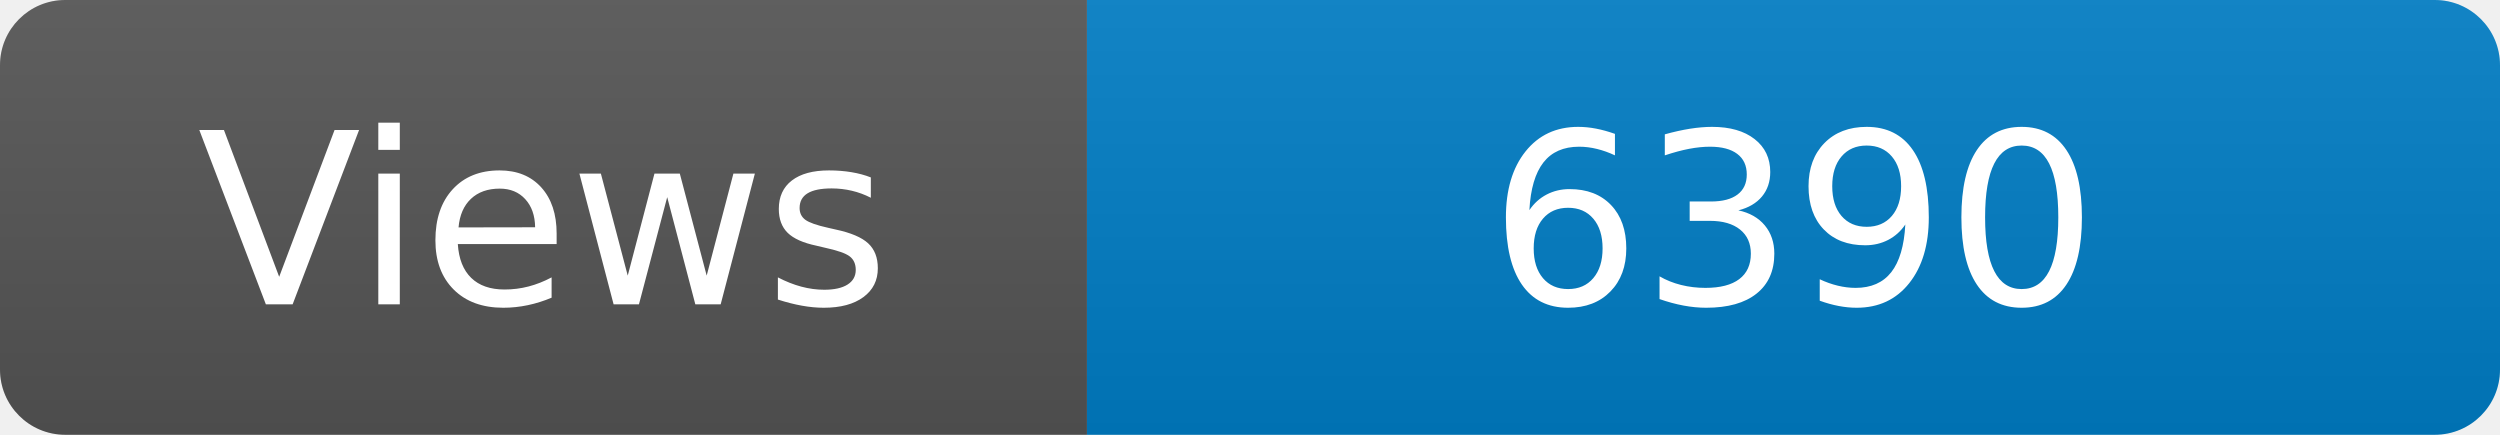
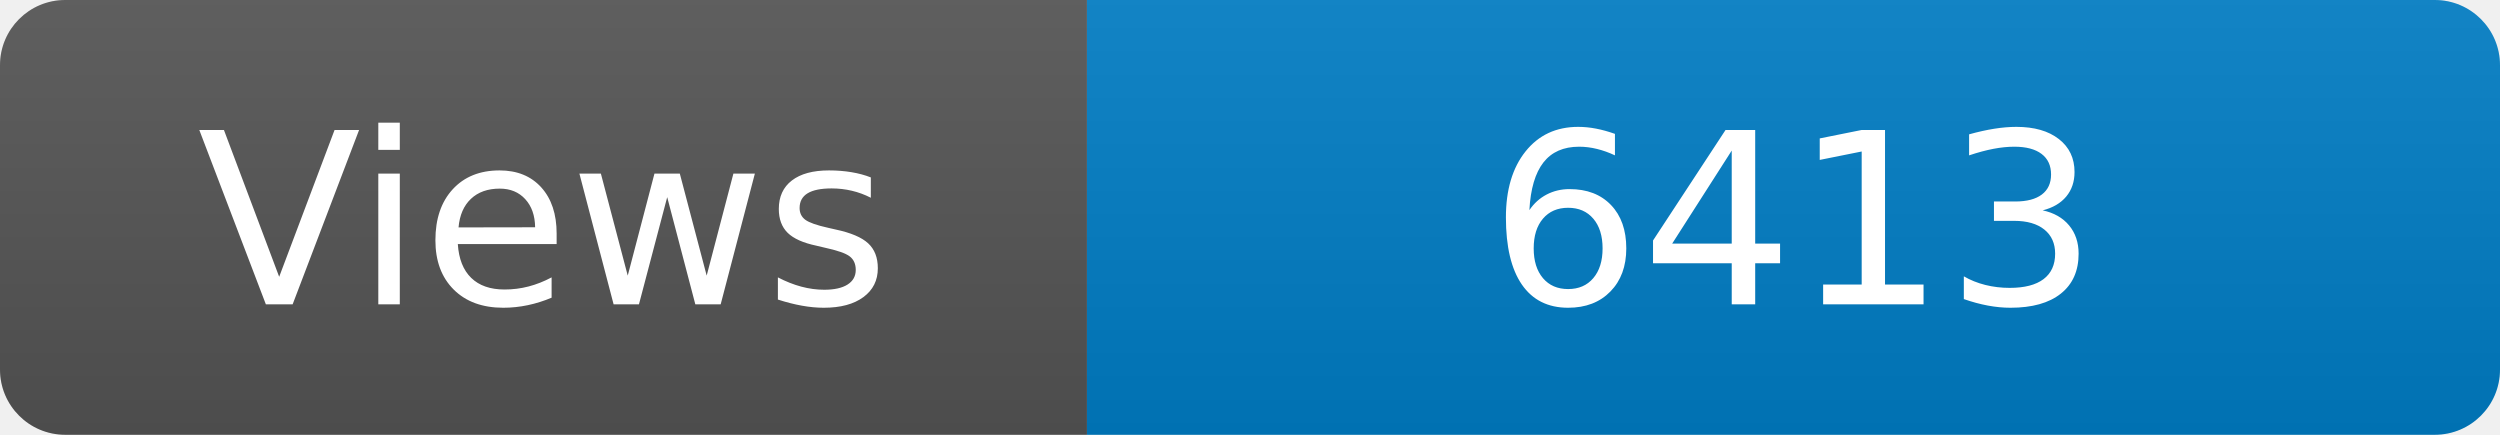
<svg xmlns="http://www.w3.org/2000/svg" width="115" height="20" role="img" aria-label="Maintained?: yes">
  <linearGradient id="s" x2="0" y2="100%">
    <stop offset="0" stop-color="#bbb" stop-opacity=".1" />
    <stop offset="1" stop-opacity=".1" />
  </linearGradient>
  <clipPath id="r">
    <rect width="115" height="20" rx="3" fill="#fff" />
  </clipPath>
  <g clip-path="url(#r)">
    <rect width="50" height="20" fill="#555" />
    <rect x="50" width="160" height="20" fill="#007ec6" />
    <rect width="115" height="20" fill="url(#s)" />
  </g>
  <g fill="#fff" text-anchor="middle" font-family="Verdana,Geneva,DejaVu Sans,sans-serif" font-size="110">
    <text x="250" y="140" transform="scale(.1)" fill="#fff">Views</text>
-     <text x="825" y="140" transform="scale(.1)" fill="#fff">6390</text>
+     <text x="825" y="140" transform="scale(.1)" fill="#fff">6413</text>
  </g>
</svg>
